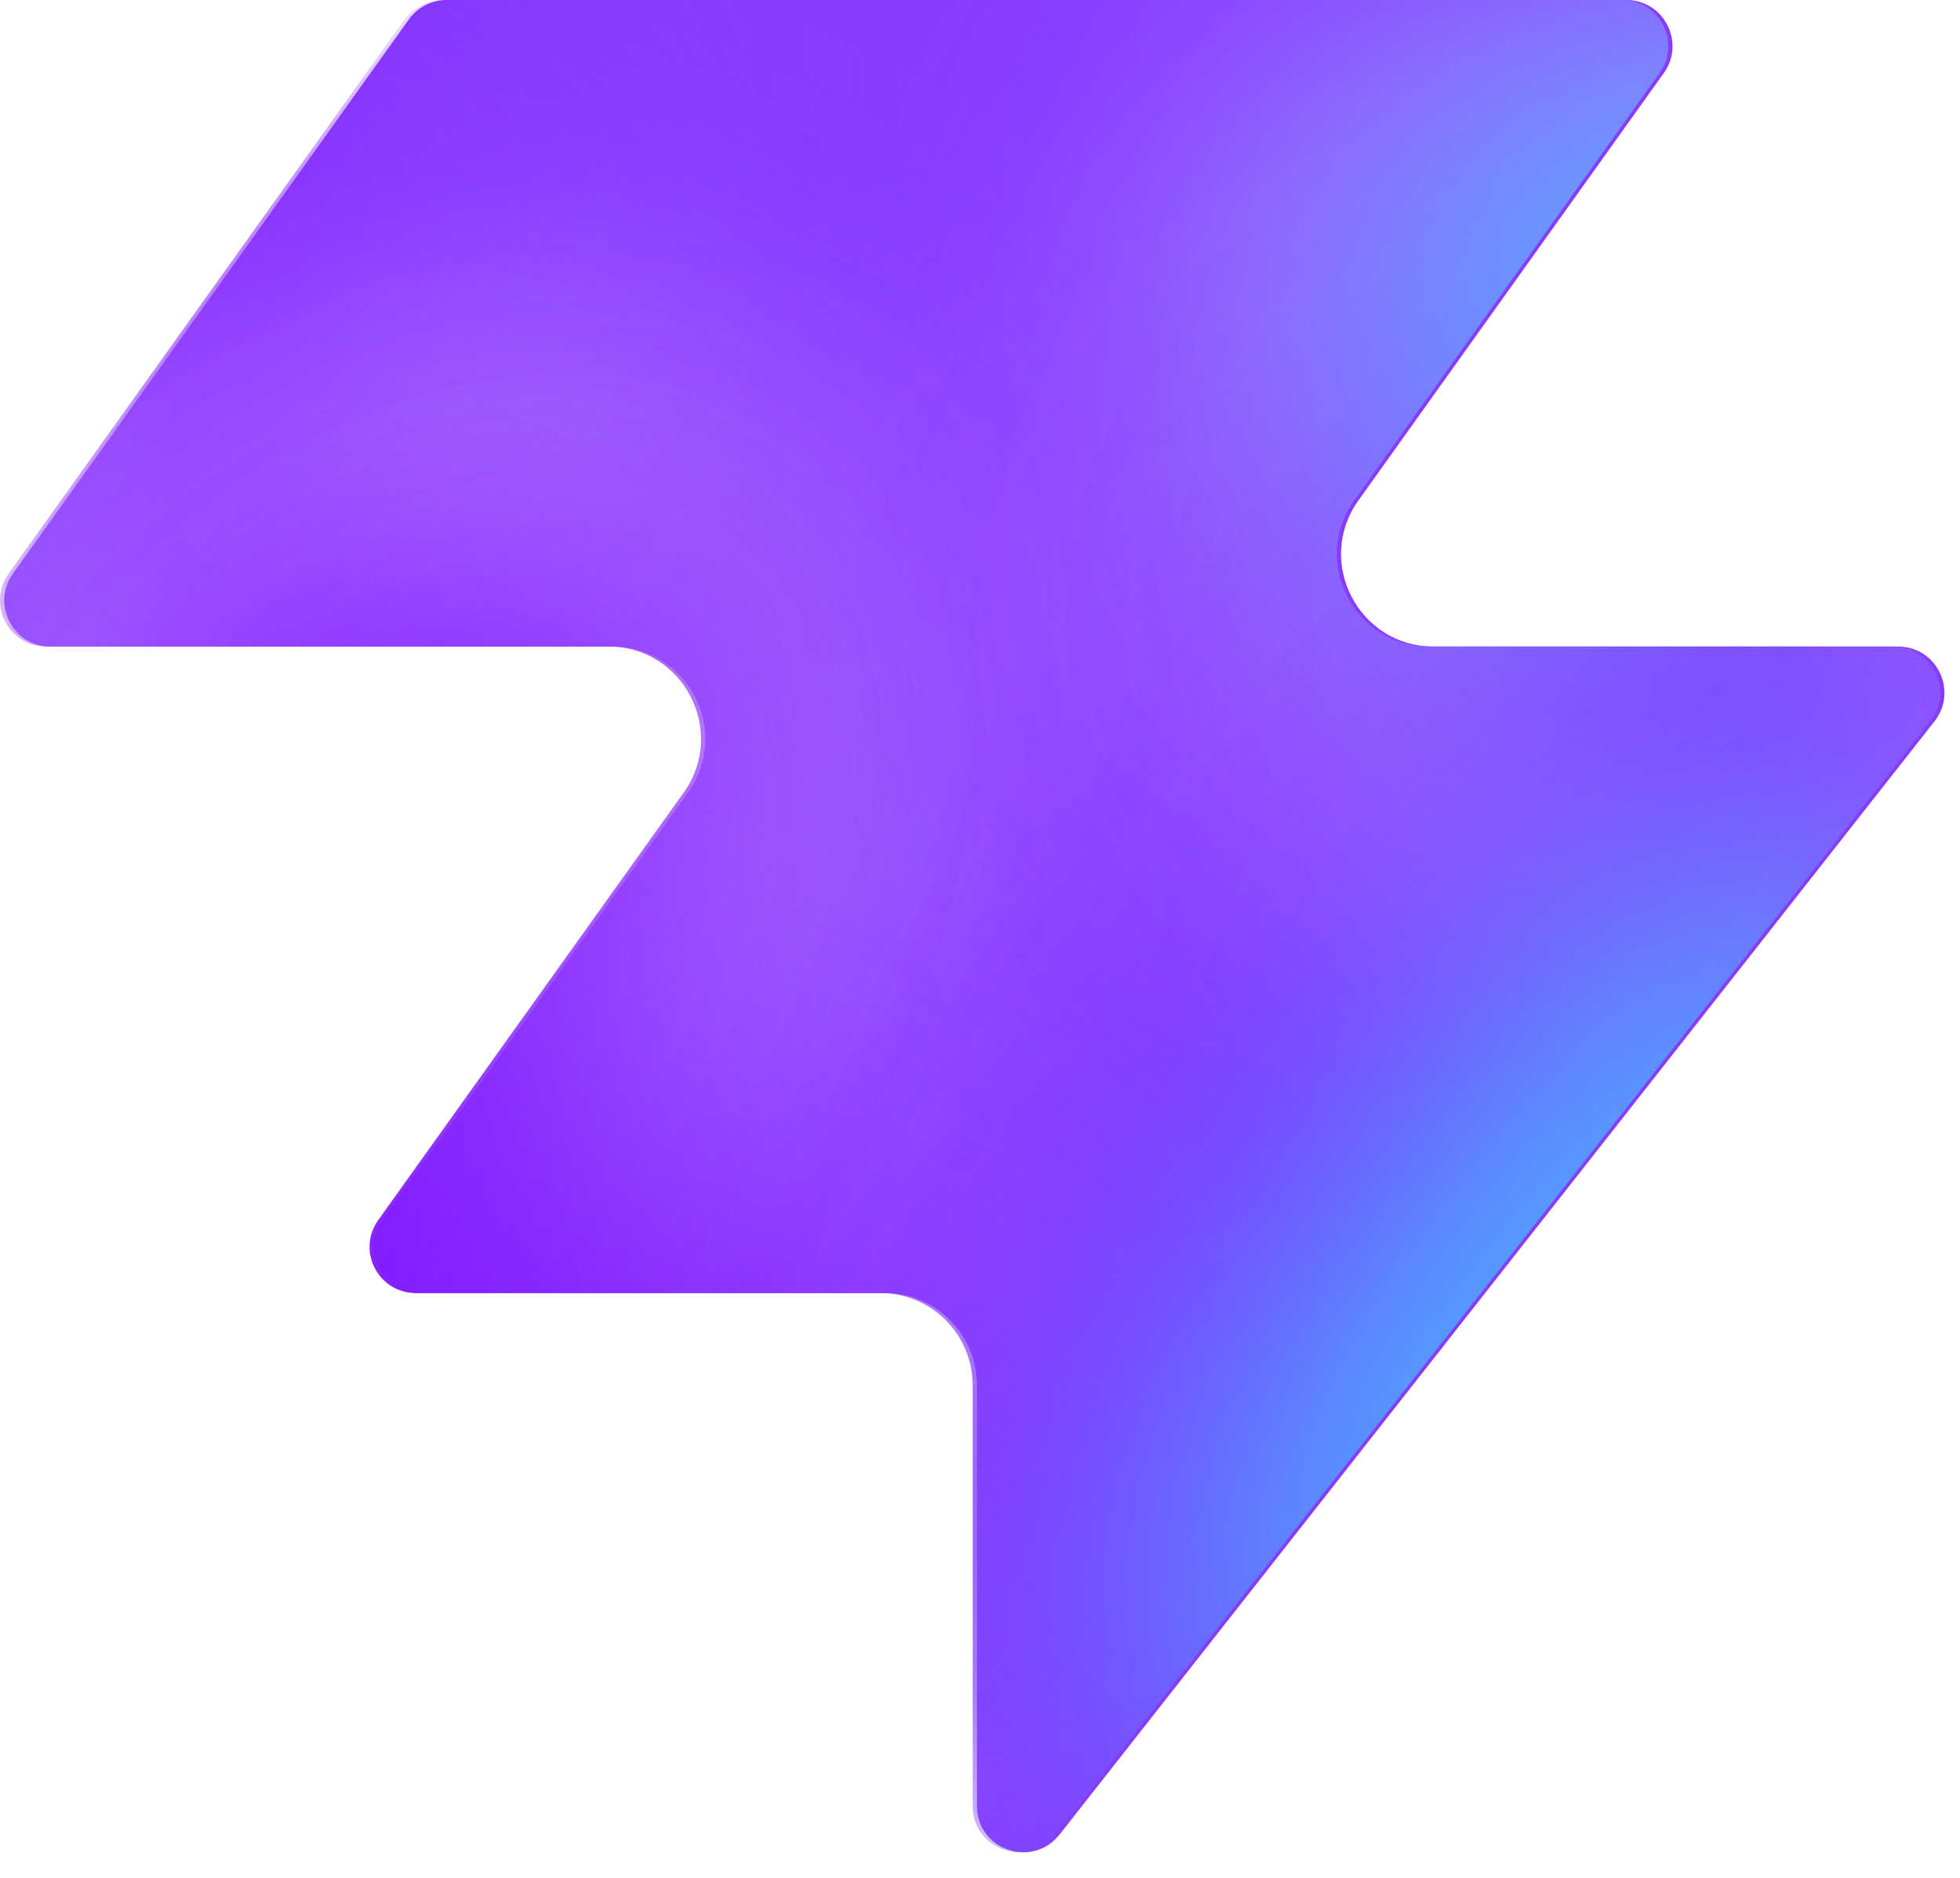
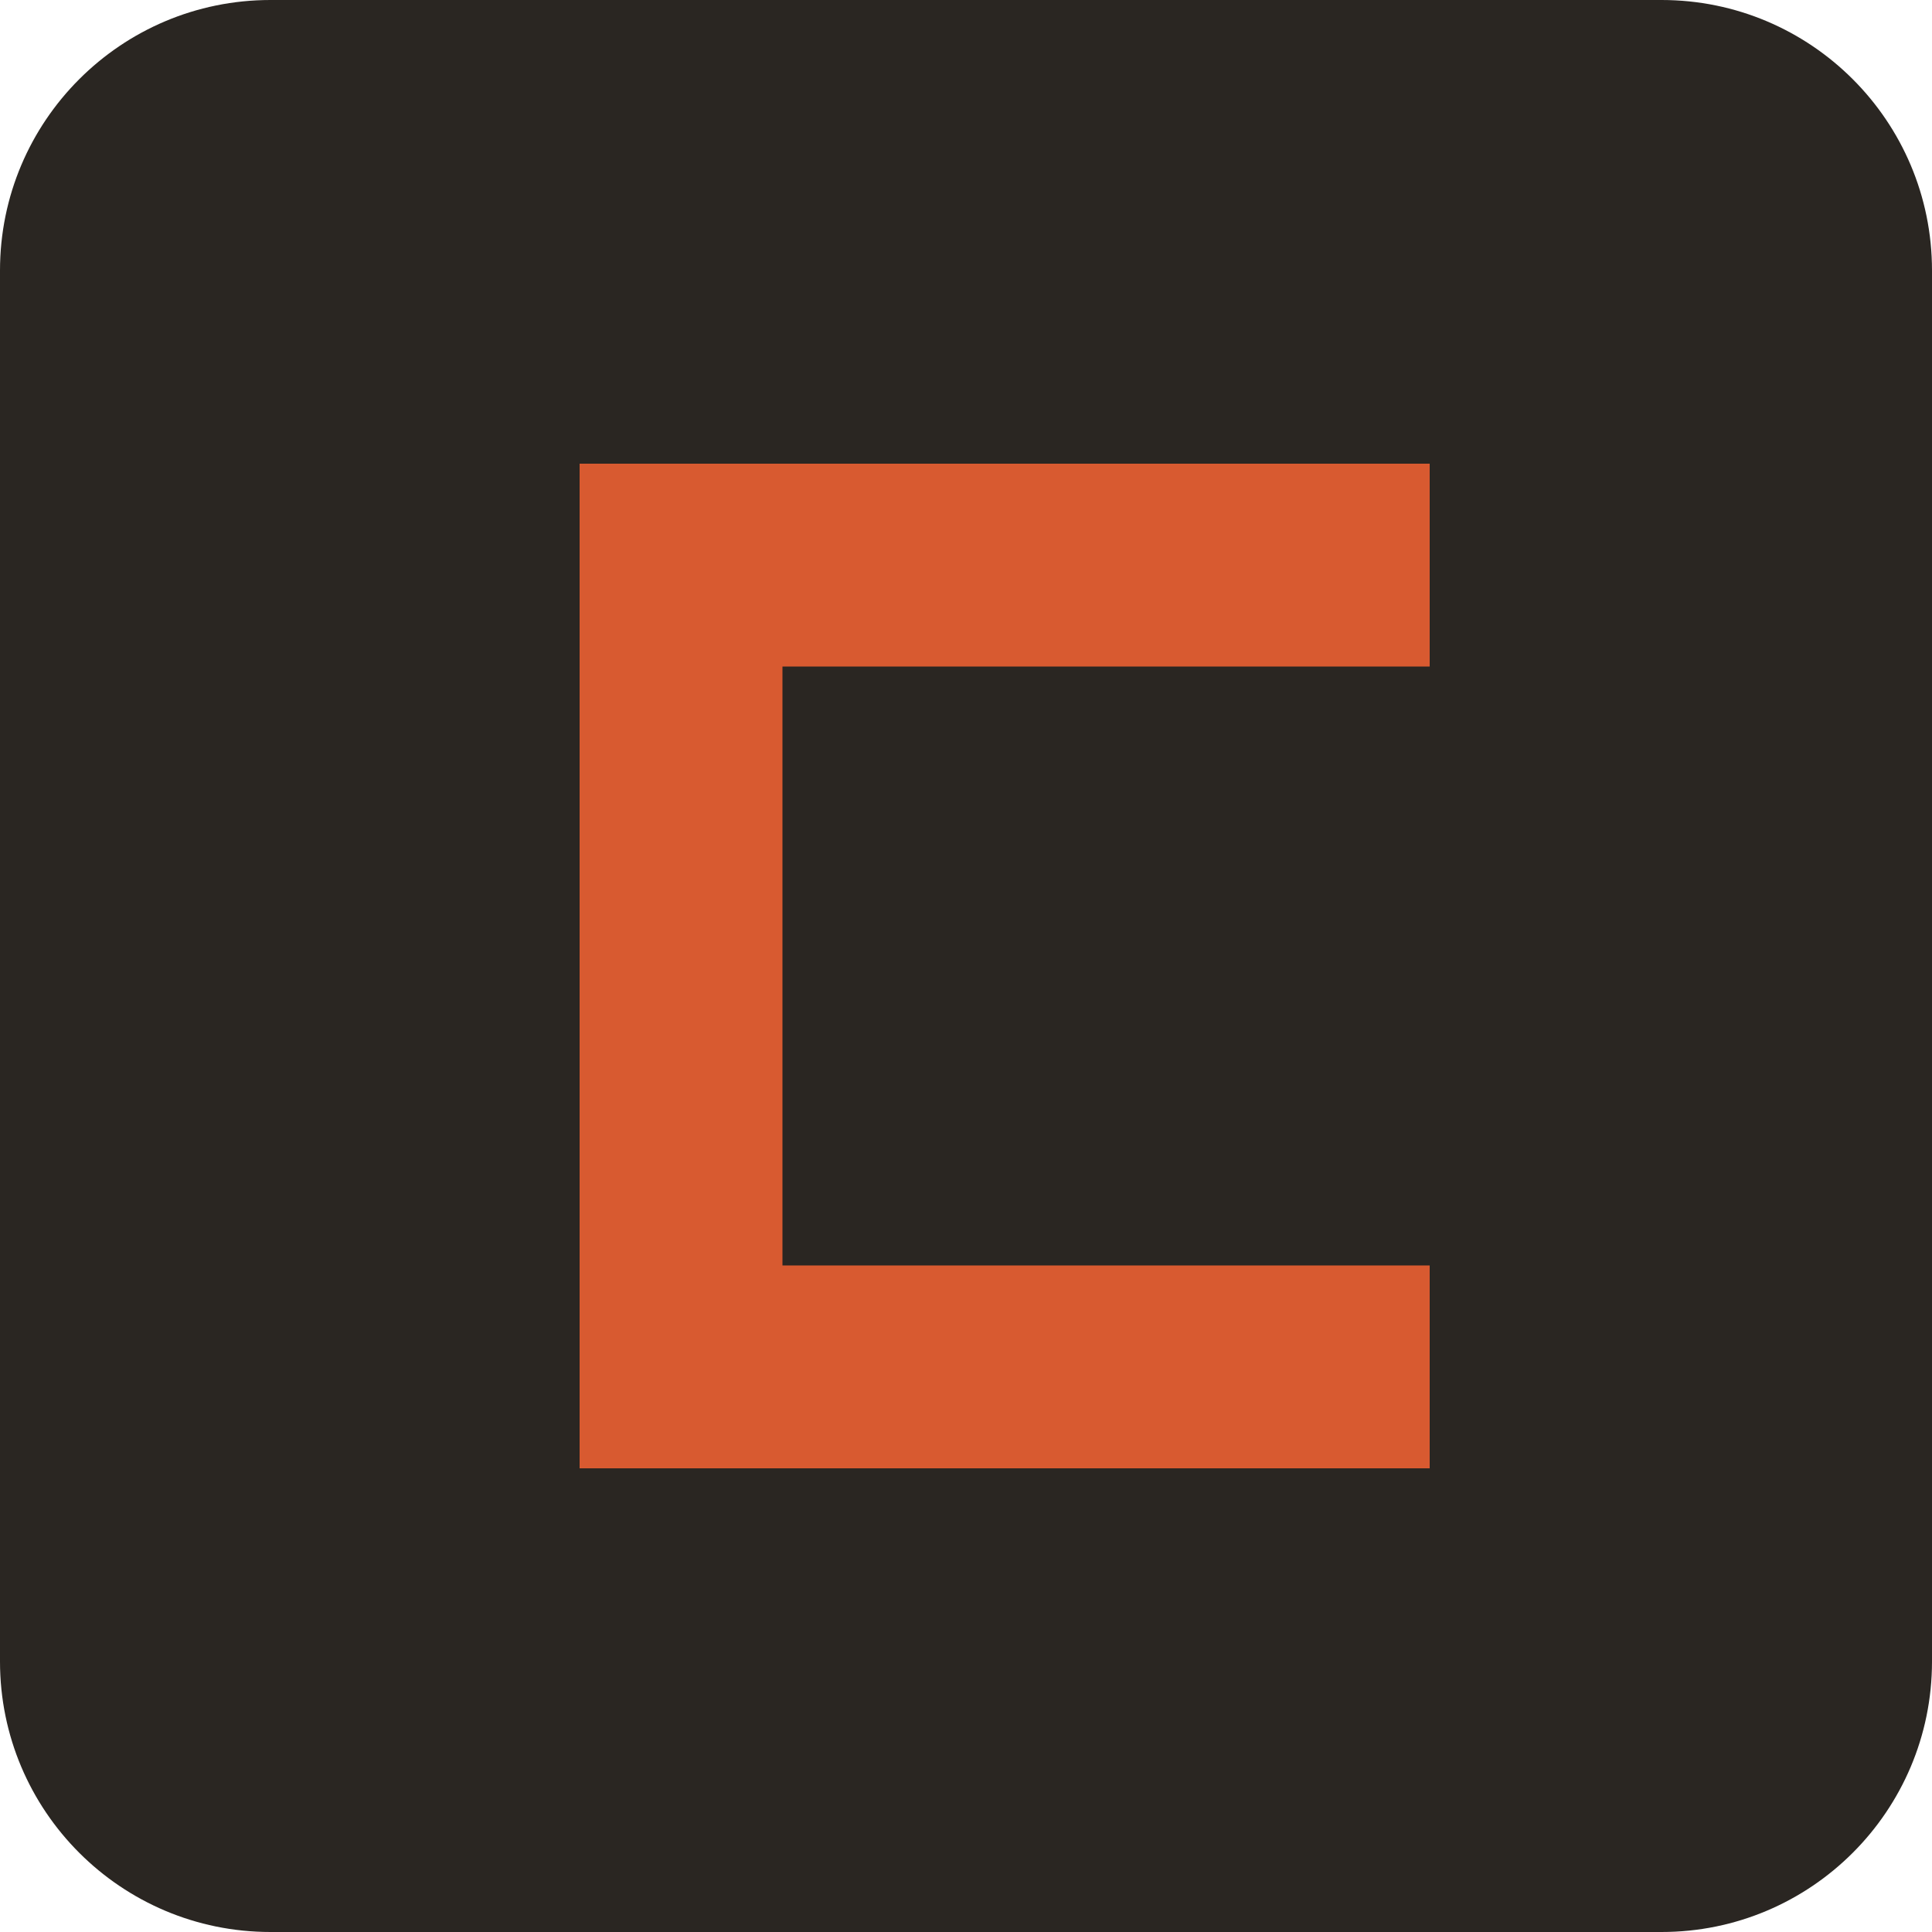
- <svg xmlns="http://www.w3.org/2000/svg" width="48" height="46" fill="none" viewBox="0 0 48 46">
-   <path fill="#863bff" d="M25.946 44.938c-.664.845-2.021.375-2.021-.698V33.937a2.26 2.26 0 0 0-2.262-2.262H10.287c-.92 0-1.456-1.04-.92-1.788l7.48-10.471c1.07-1.497 0-3.578-1.842-3.578H1.237c-.92 0-1.456-1.04-.92-1.788L10.013.474c.214-.297.556-.474.92-.474h28.894c.92 0 1.456 1.04.92 1.788l-7.48 10.471c-1.07 1.498 0 3.579 1.842 3.579h11.377c.943 0 1.473 1.088.89 1.83L25.947 44.94z" style="fill:#863bff;fill:color(display-p3 .525 .23 1);fill-opacity:1" />
-   <mask id="a" width="48" height="46" x="0" y="0" maskUnits="userSpaceOnUse" style="mask-type:alpha">
-     <path fill="#000" d="M25.842 44.938c-.664.844-2.021.375-2.021-.698V33.937a2.26 2.26 0 0 0-2.262-2.262H10.183c-.92 0-1.456-1.04-.92-1.788l7.48-10.471c1.07-1.498 0-3.579-1.842-3.579H1.133c-.92 0-1.456-1.04-.92-1.787L9.91.473c.214-.297.556-.474.92-.474h28.894c.92 0 1.456 1.04.92 1.788l-7.48 10.471c-1.07 1.498 0 3.578 1.842 3.578h11.377c.943 0 1.473 1.088.89 1.832L25.843 44.94z" style="fill:#000;fill-opacity:1" />
-   </mask>
-   <g mask="url(#a)">
-     <g filter="url(#b)">
-       <ellipse cx="5.508" cy="14.704" fill="#ede6ff" rx="5.508" ry="14.704" style="fill:#ede6ff;fill:color(display-p3 .927 .903 1);fill-opacity:1" transform="matrix(.00324 1 1 -.00324 -4.47 31.516)" />
-     </g>
-     <g filter="url(#c)">
-       <ellipse cx="10.399" cy="29.851" fill="#ede6ff" rx="10.399" ry="29.851" style="fill:#ede6ff;fill:color(display-p3 .927 .903 1);fill-opacity:1" transform="matrix(.00324 1 1 -.00324 -39.328 7.883)" />
-     </g>
-     <g filter="url(#d)">
-       <ellipse cx="5.508" cy="30.487" fill="#7e14ff" rx="5.508" ry="30.487" style="fill:#7e14ff;fill:color(display-p3 .492 .077 1);fill-opacity:1" transform="rotate(89.814 -25.913 -14.639)scale(1 -1)" />
-     </g>
-     <g filter="url(#e)">
-       <ellipse cx="5.508" cy="30.599" fill="#7e14ff" rx="5.508" ry="30.599" style="fill:#7e14ff;fill:color(display-p3 .492 .077 1);fill-opacity:1" transform="rotate(89.814 -32.644 -3.334)scale(1 -1)" />
-     </g>
-     <g filter="url(#f)">
-       <ellipse cx="5.508" cy="30.599" fill="#7e14ff" rx="5.508" ry="30.599" style="fill:#7e14ff;fill:color(display-p3 .492 .077 1);fill-opacity:1" transform="matrix(.00324 1 1 -.00324 -34.34 30.47)" />
-     </g>
-     <g filter="url(#g)">
-       <ellipse cx="14.072" cy="22.078" fill="#ede6ff" rx="14.072" ry="22.078" style="fill:#ede6ff;fill:color(display-p3 .927 .903 1);fill-opacity:1" transform="rotate(93.35 24.506 48.493)scale(-1 1)" />
-     </g>
-     <g filter="url(#h)">
-       <ellipse cx="3.47" cy="21.501" fill="#7e14ff" rx="3.47" ry="21.501" style="fill:#7e14ff;fill:color(display-p3 .492 .077 1);fill-opacity:1" transform="rotate(89.009 28.708 47.59)scale(-1 1)" />
-     </g>
-     <g filter="url(#i)">
-       <ellipse cx="3.47" cy="21.501" fill="#7e14ff" rx="3.47" ry="21.501" style="fill:#7e14ff;fill:color(display-p3 .492 .077 1);fill-opacity:1" transform="rotate(89.009 28.708 47.59)scale(-1 1)" />
-     </g>
-     <g filter="url(#j)">
-       <ellipse cx=".387" cy="8.972" fill="#7e14ff" rx="4.407" ry="29.108" style="fill:#7e14ff;fill:color(display-p3 .492 .077 1);fill-opacity:1" transform="rotate(39.51 .387 8.972)" />
-     </g>
-     <g filter="url(#k)">
-       <ellipse cx="47.523" cy="-6.092" fill="#7e14ff" rx="4.407" ry="29.108" style="fill:#7e14ff;fill:color(display-p3 .492 .077 1);fill-opacity:1" transform="rotate(37.892 47.523 -6.092)" />
-     </g>
-     <g filter="url(#l)">
-       <ellipse cx="41.412" cy="6.333" fill="#47bfff" rx="5.971" ry="9.665" style="fill:#47bfff;fill:color(display-p3 .28 .748 1);fill-opacity:1" transform="rotate(37.892 41.412 6.333)" />
-     </g>
-     <g filter="url(#m)">
-       <ellipse cx="-1.879" cy="38.332" fill="#7e14ff" rx="4.407" ry="29.108" style="fill:#7e14ff;fill:color(display-p3 .492 .077 1);fill-opacity:1" transform="rotate(37.892 -1.88 38.332)" />
-     </g>
-     <g filter="url(#n)">
-       <ellipse cx="-1.879" cy="38.332" fill="#7e14ff" rx="4.407" ry="29.108" style="fill:#7e14ff;fill:color(display-p3 .492 .077 1);fill-opacity:1" transform="rotate(37.892 -1.88 38.332)" />
-     </g>
-     <g filter="url(#o)">
-       <ellipse cx="35.651" cy="29.907" fill="#7e14ff" rx="4.407" ry="29.108" style="fill:#7e14ff;fill:color(display-p3 .492 .077 1);fill-opacity:1" transform="rotate(37.892 35.651 29.907)" />
-     </g>
-     <g filter="url(#p)">
-       <ellipse cx="38.418" cy="32.4" fill="#47bfff" rx="5.971" ry="15.297" style="fill:#47bfff;fill:color(display-p3 .28 .748 1);fill-opacity:1" transform="rotate(37.892 38.418 32.4)" />
-     </g>
-   </g>
-   <defs>
-     <filter id="b" width="60.045" height="41.654" x="-19.77" y="16.149" color-interpolation-filters="sRGB" filterUnits="userSpaceOnUse">
-       <feFlood flood-opacity="0" result="BackgroundImageFix" />
-       <feBlend in="SourceGraphic" in2="BackgroundImageFix" result="shape" />
-       <feGaussianBlur result="effect1_foregroundBlur_2002_17158" stdDeviation="7.659" />
-     </filter>
-     <filter id="c" width="90.34" height="51.437" x="-54.613" y="-7.533" color-interpolation-filters="sRGB" filterUnits="userSpaceOnUse">
-       <feFlood flood-opacity="0" result="BackgroundImageFix" />
-       <feBlend in="SourceGraphic" in2="BackgroundImageFix" result="shape" />
-       <feGaussianBlur result="effect1_foregroundBlur_2002_17158" stdDeviation="7.659" />
-     </filter>
-     <filter id="d" width="79.355" height="29.4" x="-49.64" y="2.03" color-interpolation-filters="sRGB" filterUnits="userSpaceOnUse">
-       <feFlood flood-opacity="0" result="BackgroundImageFix" />
-       <feBlend in="SourceGraphic" in2="BackgroundImageFix" result="shape" />
-       <feGaussianBlur result="effect1_foregroundBlur_2002_17158" stdDeviation="4.596" />
-     </filter>
-     <filter id="e" width="79.579" height="29.4" x="-45.045" y="20.029" color-interpolation-filters="sRGB" filterUnits="userSpaceOnUse">
-       <feFlood flood-opacity="0" result="BackgroundImageFix" />
-       <feBlend in="SourceGraphic" in2="BackgroundImageFix" result="shape" />
-       <feGaussianBlur result="effect1_foregroundBlur_2002_17158" stdDeviation="4.596" />
-     </filter>
-     <filter id="f" width="79.579" height="29.4" x="-43.513" y="21.178" color-interpolation-filters="sRGB" filterUnits="userSpaceOnUse">
-       <feFlood flood-opacity="0" result="BackgroundImageFix" />
-       <feBlend in="SourceGraphic" in2="BackgroundImageFix" result="shape" />
-       <feGaussianBlur result="effect1_foregroundBlur_2002_17158" stdDeviation="4.596" />
-     </filter>
-     <filter id="g" width="74.749" height="58.852" x="15.756" y="-17.901" color-interpolation-filters="sRGB" filterUnits="userSpaceOnUse">
-       <feFlood flood-opacity="0" result="BackgroundImageFix" />
-       <feBlend in="SourceGraphic" in2="BackgroundImageFix" result="shape" />
-       <feGaussianBlur result="effect1_foregroundBlur_2002_17158" stdDeviation="7.659" />
-     </filter>
-     <filter id="h" width="61.377" height="25.362" x="23.548" y="2.284" color-interpolation-filters="sRGB" filterUnits="userSpaceOnUse">
-       <feFlood flood-opacity="0" result="BackgroundImageFix" />
-       <feBlend in="SourceGraphic" in2="BackgroundImageFix" result="shape" />
-       <feGaussianBlur result="effect1_foregroundBlur_2002_17158" stdDeviation="4.596" />
-     </filter>
-     <filter id="i" width="61.377" height="25.362" x="23.548" y="2.284" color-interpolation-filters="sRGB" filterUnits="userSpaceOnUse">
-       <feFlood flood-opacity="0" result="BackgroundImageFix" />
-       <feBlend in="SourceGraphic" in2="BackgroundImageFix" result="shape" />
-       <feGaussianBlur result="effect1_foregroundBlur_2002_17158" stdDeviation="4.596" />
-     </filter>
-     <filter id="j" width="56.045" height="63.649" x="-27.636" y="-22.853" color-interpolation-filters="sRGB" filterUnits="userSpaceOnUse">
-       <feFlood flood-opacity="0" result="BackgroundImageFix" />
-       <feBlend in="SourceGraphic" in2="BackgroundImageFix" result="shape" />
-       <feGaussianBlur result="effect1_foregroundBlur_2002_17158" stdDeviation="4.596" />
-     </filter>
-     <filter id="k" width="54.814" height="64.646" x="20.116" y="-38.415" color-interpolation-filters="sRGB" filterUnits="userSpaceOnUse">
-       <feFlood flood-opacity="0" result="BackgroundImageFix" />
-       <feBlend in="SourceGraphic" in2="BackgroundImageFix" result="shape" />
-       <feGaussianBlur result="effect1_foregroundBlur_2002_17158" stdDeviation="4.596" />
-     </filter>
-     <filter id="l" width="33.541" height="35.313" x="24.641" y="-11.323" color-interpolation-filters="sRGB" filterUnits="userSpaceOnUse">
-       <feFlood flood-opacity="0" result="BackgroundImageFix" />
-       <feBlend in="SourceGraphic" in2="BackgroundImageFix" result="shape" />
-       <feGaussianBlur result="effect1_foregroundBlur_2002_17158" stdDeviation="4.596" />
-     </filter>
-     <filter id="m" width="54.814" height="64.646" x="-29.286" y="6.009" color-interpolation-filters="sRGB" filterUnits="userSpaceOnUse">
-       <feFlood flood-opacity="0" result="BackgroundImageFix" />
-       <feBlend in="SourceGraphic" in2="BackgroundImageFix" result="shape" />
-       <feGaussianBlur result="effect1_foregroundBlur_2002_17158" stdDeviation="4.596" />
-     </filter>
-     <filter id="n" width="54.814" height="64.646" x="-29.286" y="6.009" color-interpolation-filters="sRGB" filterUnits="userSpaceOnUse">
-       <feFlood flood-opacity="0" result="BackgroundImageFix" />
-       <feBlend in="SourceGraphic" in2="BackgroundImageFix" result="shape" />
-       <feGaussianBlur result="effect1_foregroundBlur_2002_17158" stdDeviation="4.596" />
-     </filter>
-     <filter id="o" width="54.814" height="64.646" x="8.244" y="-2.416" color-interpolation-filters="sRGB" filterUnits="userSpaceOnUse">
-       <feFlood flood-opacity="0" result="BackgroundImageFix" />
-       <feBlend in="SourceGraphic" in2="BackgroundImageFix" result="shape" />
-       <feGaussianBlur result="effect1_foregroundBlur_2002_17158" stdDeviation="4.596" />
-     </filter>
-     <filter id="p" width="39.409" height="43.623" x="18.713" y="10.588" color-interpolation-filters="sRGB" filterUnits="userSpaceOnUse">
-       <feFlood flood-opacity="0" result="BackgroundImageFix" />
-       <feBlend in="SourceGraphic" in2="BackgroundImageFix" result="shape" />
-       <feGaussianBlur result="effect1_foregroundBlur_2002_17158" stdDeviation="4.596" />
-     </filter>
-   </defs>
+ <svg xmlns="http://www.w3.org/2000/svg" viewBox="0 0 100 100">
+   <rect width="100" height="100" rx="14" fill="#2A2622" />
+   <path fill="#D85A30" d="M30 24h44v10.5H40.5v31H74V76H30z" />
</svg>
